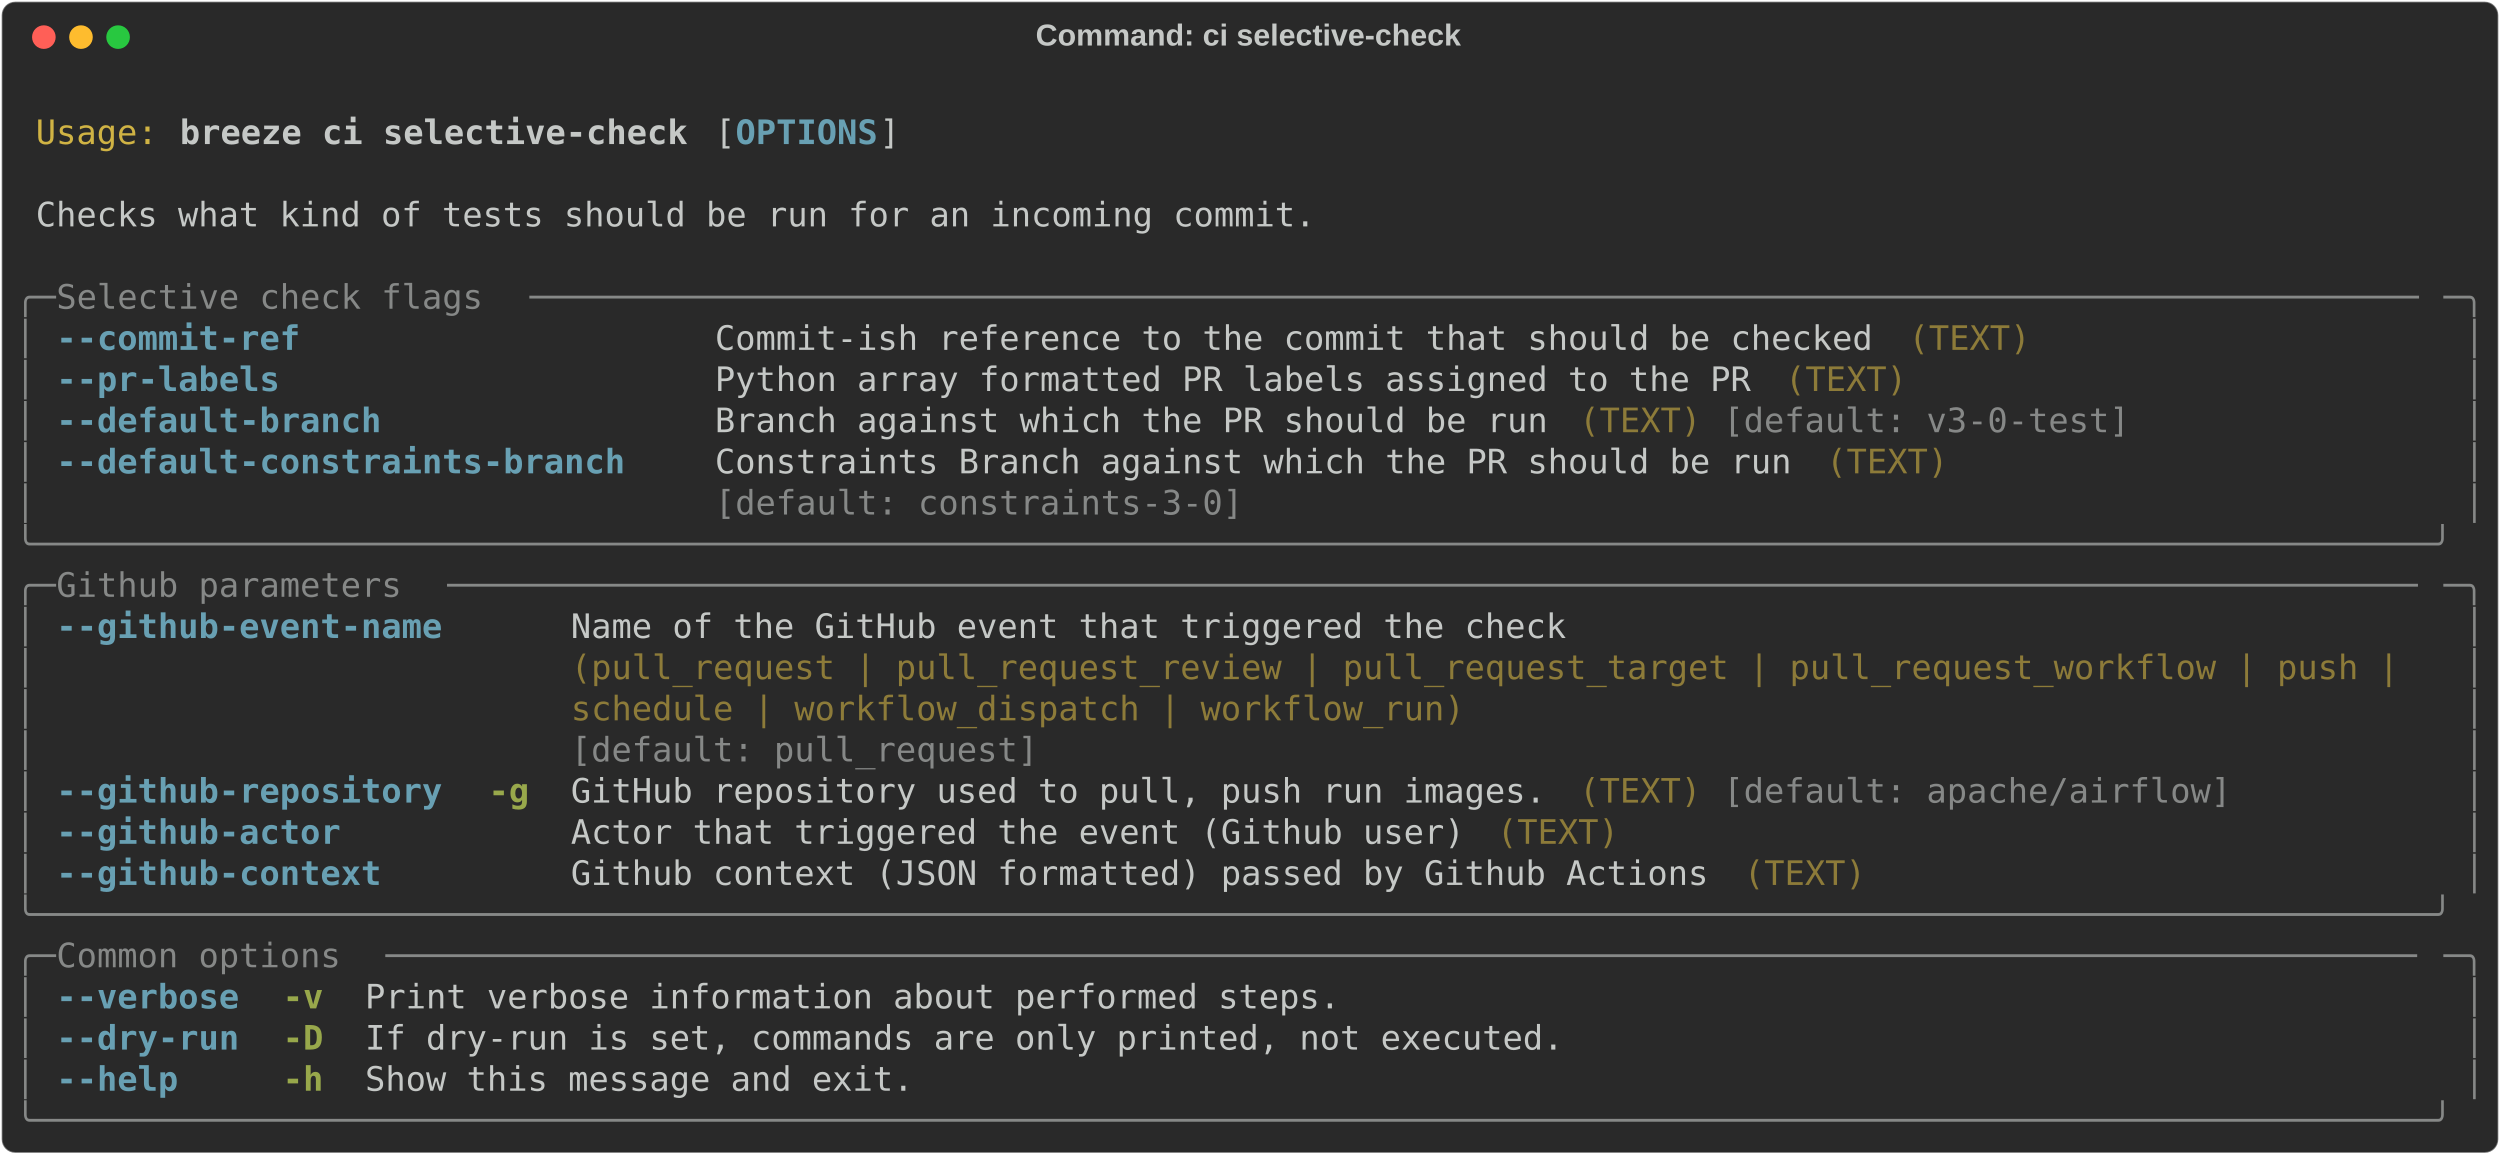
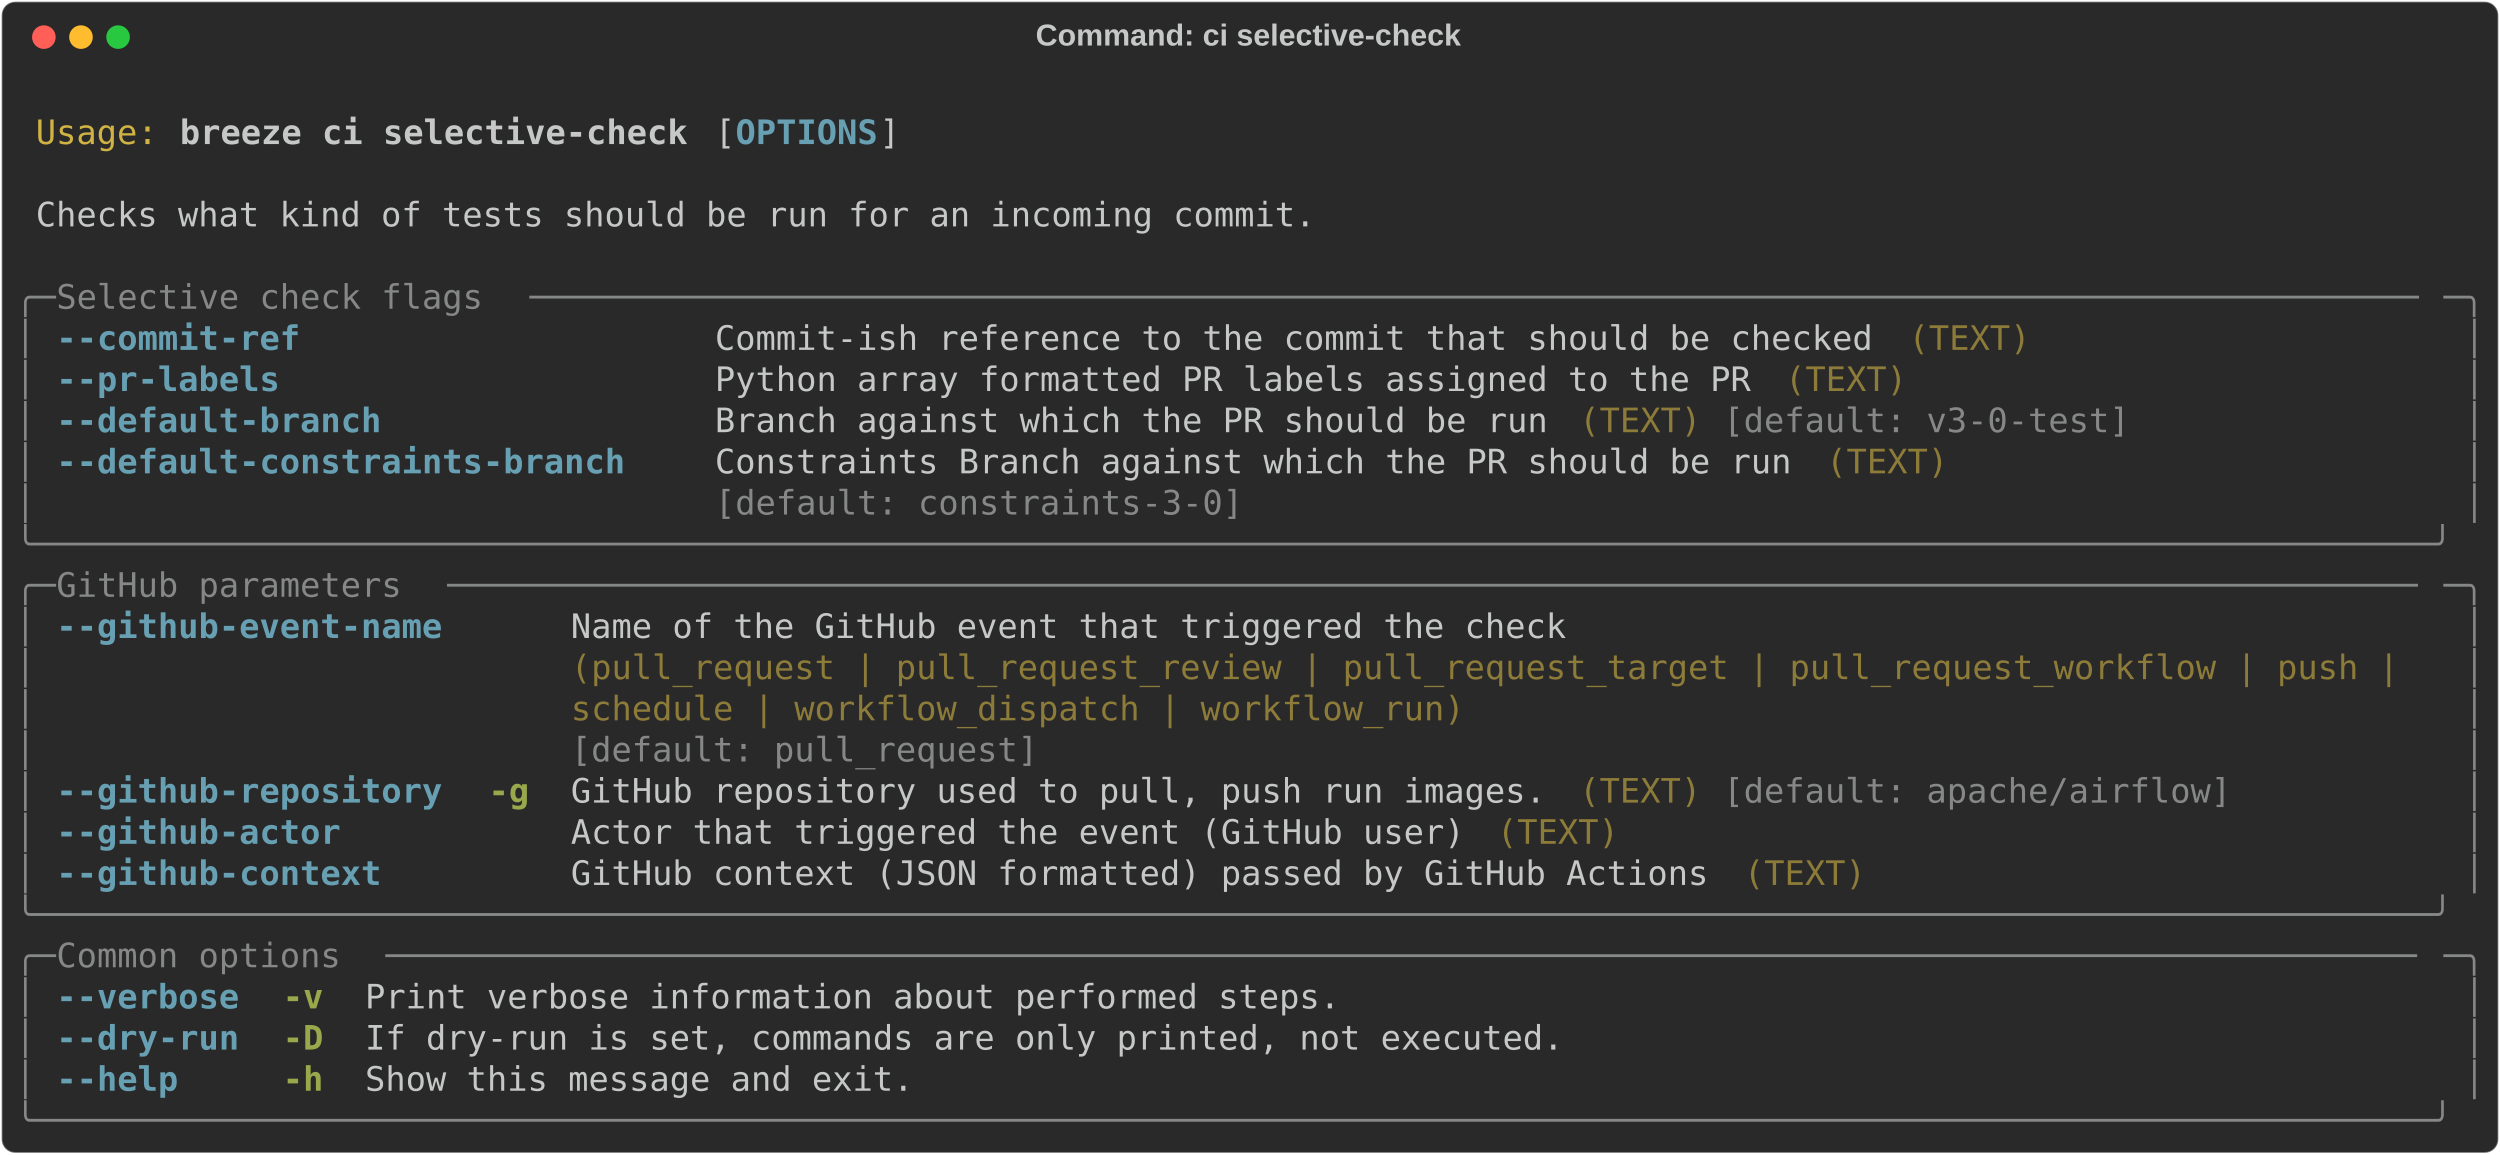
<svg xmlns="http://www.w3.org/2000/svg" class="rich-terminal" viewBox="0 0 1482 684.4">
  <style>

    @font-face {
        font-family: "Fira Code";
        src: local("FiraCode-Regular"),
                url("https://cdnjs.cloudflare.com/ajax/libs/firacode/6.2.0/woff2/FiraCode-Regular.woff2") format("woff2"),
                url("https://cdnjs.cloudflare.com/ajax/libs/firacode/6.2.0/woff/FiraCode-Regular.woff") format("woff");
        font-style: normal;
        font-weight: 400;
    }
    @font-face {
        font-family: "Fira Code";
        src: local("FiraCode-Bold"),
                url("https://cdnjs.cloudflare.com/ajax/libs/firacode/6.2.0/woff2/FiraCode-Bold.woff2") format("woff2"),
                url("https://cdnjs.cloudflare.com/ajax/libs/firacode/6.2.0/woff/FiraCode-Bold.woff") format("woff");
        font-style: bold;
        font-weight: 700;
    }

    .breeze-ci-selective-check-matrix {
        font-family: Fira Code, monospace;
        font-size: 20px;
        line-height: 24.4px;
        font-variant-east-asian: full-width;
    }

    .breeze-ci-selective-check-title {
        font-size: 18px;
        font-weight: bold;
        font-family: arial;
    }

    .breeze-ci-selective-check-r1 { fill: #c5c8c6 }
.breeze-ci-selective-check-r2 { fill: #d0b344 }
.breeze-ci-selective-check-r3 { fill: #c5c8c6;font-weight: bold }
.breeze-ci-selective-check-r4 { fill: #68a0b3;font-weight: bold }
.breeze-ci-selective-check-r5 { fill: #868887 }
.breeze-ci-selective-check-r6 { fill: #8d7b39 }
.breeze-ci-selective-check-r7 { fill: #98a84b;font-weight: bold }
    </style>
  <defs>
    <clipPath id="breeze-ci-selective-check-clip-terminal">
      <rect x="0" y="0" width="1463.0" height="633.4" />
    </clipPath>
    <clipPath id="breeze-ci-selective-check-line-0">
      <rect x="0" y="1.5" width="1464" height="24.65" />
    </clipPath>
    <clipPath id="breeze-ci-selective-check-line-1">
      <rect x="0" y="25.9" width="1464" height="24.65" />
    </clipPath>
    <clipPath id="breeze-ci-selective-check-line-2">
      <rect x="0" y="50.3" width="1464" height="24.65" />
    </clipPath>
    <clipPath id="breeze-ci-selective-check-line-3">
      <rect x="0" y="74.7" width="1464" height="24.65" />
    </clipPath>
    <clipPath id="breeze-ci-selective-check-line-4">
      <rect x="0" y="99.1" width="1464" height="24.65" />
    </clipPath>
    <clipPath id="breeze-ci-selective-check-line-5">
      <rect x="0" y="123.5" width="1464" height="24.65" />
    </clipPath>
    <clipPath id="breeze-ci-selective-check-line-6">
      <rect x="0" y="147.9" width="1464" height="24.65" />
    </clipPath>
    <clipPath id="breeze-ci-selective-check-line-7">
      <rect x="0" y="172.3" width="1464" height="24.65" />
    </clipPath>
    <clipPath id="breeze-ci-selective-check-line-8">
      <rect x="0" y="196.7" width="1464" height="24.65" />
    </clipPath>
    <clipPath id="breeze-ci-selective-check-line-9">
      <rect x="0" y="221.1" width="1464" height="24.65" />
    </clipPath>
    <clipPath id="breeze-ci-selective-check-line-10">
      <rect x="0" y="245.5" width="1464" height="24.65" />
    </clipPath>
    <clipPath id="breeze-ci-selective-check-line-11">
      <rect x="0" y="269.9" width="1464" height="24.65" />
    </clipPath>
    <clipPath id="breeze-ci-selective-check-line-12">
      <rect x="0" y="294.3" width="1464" height="24.65" />
    </clipPath>
    <clipPath id="breeze-ci-selective-check-line-13">
      <rect x="0" y="318.7" width="1464" height="24.65" />
    </clipPath>
    <clipPath id="breeze-ci-selective-check-line-14">
      <rect x="0" y="343.1" width="1464" height="24.65" />
    </clipPath>
    <clipPath id="breeze-ci-selective-check-line-15">
      <rect x="0" y="367.5" width="1464" height="24.65" />
    </clipPath>
    <clipPath id="breeze-ci-selective-check-line-16">
      <rect x="0" y="391.9" width="1464" height="24.65" />
    </clipPath>
    <clipPath id="breeze-ci-selective-check-line-17">
      <rect x="0" y="416.3" width="1464" height="24.65" />
    </clipPath>
    <clipPath id="breeze-ci-selective-check-line-18">
      <rect x="0" y="440.7" width="1464" height="24.65" />
    </clipPath>
    <clipPath id="breeze-ci-selective-check-line-19">
      <rect x="0" y="465.1" width="1464" height="24.65" />
    </clipPath>
    <clipPath id="breeze-ci-selective-check-line-20">
      <rect x="0" y="489.5" width="1464" height="24.65" />
    </clipPath>
    <clipPath id="breeze-ci-selective-check-line-21">
      <rect x="0" y="513.9" width="1464" height="24.65" />
    </clipPath>
    <clipPath id="breeze-ci-selective-check-line-22">
      <rect x="0" y="538.3" width="1464" height="24.65" />
    </clipPath>
    <clipPath id="breeze-ci-selective-check-line-23">
      <rect x="0" y="562.7" width="1464" height="24.65" />
    </clipPath>
    <clipPath id="breeze-ci-selective-check-line-24">
      <rect x="0" y="587.1" width="1464" height="24.65" />
    </clipPath>
  </defs>
  <rect fill="#292929" stroke="rgba(255,255,255,0.35)" stroke-width="1" x="1" y="1" width="1480" height="682.4" rx="8" />
  <text class="breeze-ci-selective-check-title" fill="#c5c8c6" text-anchor="middle" x="740" y="27">Command: ci selective-check</text>
  <g transform="translate(26,22)">
    <circle cx="0" cy="0" r="7" fill="#ff5f57" />
    <circle cx="22" cy="0" r="7" fill="#febc2e" />
    <circle cx="44" cy="0" r="7" fill="#28c840" />
  </g>
  <g transform="translate(9, 41)" clip-path="url(#breeze-ci-selective-check-clip-terminal)">
    <g class="breeze-ci-selective-check-matrix">
      <text class="breeze-ci-selective-check-r1" x="1464" y="20" textLength="12.2" clip-path="url(#breeze-ci-selective-check-line-0)">
</text>
      <text class="breeze-ci-selective-check-r2" x="12.2" y="44.4" textLength="73.2" clip-path="url(#breeze-ci-selective-check-line-1)">Usage:</text>
      <text class="breeze-ci-selective-check-r3" x="97.6" y="44.4" textLength="305" clip-path="url(#breeze-ci-selective-check-line-1)">breeze ci selective-check</text>
      <text class="breeze-ci-selective-check-r1" x="414.8" y="44.4" textLength="12.2" clip-path="url(#breeze-ci-selective-check-line-1)">[</text>
      <text class="breeze-ci-selective-check-r4" x="427" y="44.4" textLength="85.4" clip-path="url(#breeze-ci-selective-check-line-1)">OPTIONS</text>
      <text class="breeze-ci-selective-check-r1" x="512.4" y="44.4" textLength="12.2" clip-path="url(#breeze-ci-selective-check-line-1)">]</text>
      <text class="breeze-ci-selective-check-r1" x="1464" y="44.4" textLength="12.2" clip-path="url(#breeze-ci-selective-check-line-1)">
</text>
      <text class="breeze-ci-selective-check-r1" x="1464" y="68.8" textLength="12.2" clip-path="url(#breeze-ci-selective-check-line-2)">
</text>
      <text class="breeze-ci-selective-check-r1" x="12.2" y="93.2" textLength="768.6" clip-path="url(#breeze-ci-selective-check-line-3)">Checks what kind of tests should be run for an incoming commit.</text>
      <text class="breeze-ci-selective-check-r1" x="1464" y="93.2" textLength="12.2" clip-path="url(#breeze-ci-selective-check-line-3)">
</text>
      <text class="breeze-ci-selective-check-r1" x="1464" y="117.6" textLength="12.2" clip-path="url(#breeze-ci-selective-check-line-4)">
</text>
      <text class="breeze-ci-selective-check-r5" x="0" y="142" textLength="24.4" clip-path="url(#breeze-ci-selective-check-line-5)">╭─</text>
      <text class="breeze-ci-selective-check-r5" x="24.4" y="142" textLength="280.6" clip-path="url(#breeze-ci-selective-check-line-5)"> Selective check flags </text>
      <text class="breeze-ci-selective-check-r5" x="305" y="142" textLength="1134.6" clip-path="url(#breeze-ci-selective-check-line-5)">─────────────────────────────────────────────────────────────────────────────────────────────</text>
      <text class="breeze-ci-selective-check-r5" x="1439.6" y="142" textLength="24.4" clip-path="url(#breeze-ci-selective-check-line-5)">─╮</text>
      <text class="breeze-ci-selective-check-r1" x="1464" y="142" textLength="12.2" clip-path="url(#breeze-ci-selective-check-line-5)">
</text>
      <text class="breeze-ci-selective-check-r5" x="0" y="166.4" textLength="12.2" clip-path="url(#breeze-ci-selective-check-line-6)">│</text>
      <text class="breeze-ci-selective-check-r4" x="24.4" y="166.4" textLength="146.4" clip-path="url(#breeze-ci-selective-check-line-6)">--commit-ref</text>
      <text class="breeze-ci-selective-check-r1" x="414.8" y="166.4" textLength="695.4" clip-path="url(#breeze-ci-selective-check-line-6)">Commit-ish reference to the commit that should be checked</text>
      <text class="breeze-ci-selective-check-r6" x="1122.4" y="166.4" textLength="73.2" clip-path="url(#breeze-ci-selective-check-line-6)">(TEXT)</text>
      <text class="breeze-ci-selective-check-r5" x="1451.8" y="166.4" textLength="12.2" clip-path="url(#breeze-ci-selective-check-line-6)">│</text>
      <text class="breeze-ci-selective-check-r1" x="1464" y="166.4" textLength="12.2" clip-path="url(#breeze-ci-selective-check-line-6)">
</text>
      <text class="breeze-ci-selective-check-r5" x="0" y="190.8" textLength="12.2" clip-path="url(#breeze-ci-selective-check-line-7)">│</text>
      <text class="breeze-ci-selective-check-r4" x="24.4" y="190.8" textLength="134.2" clip-path="url(#breeze-ci-selective-check-line-7)">--pr-labels</text>
      <text class="breeze-ci-selective-check-r1" x="414.8" y="190.8" textLength="622.2" clip-path="url(#breeze-ci-selective-check-line-7)">Python array formatted PR labels assigned to the PR</text>
      <text class="breeze-ci-selective-check-r6" x="1049.2" y="190.8" textLength="73.2" clip-path="url(#breeze-ci-selective-check-line-7)">(TEXT)</text>
      <text class="breeze-ci-selective-check-r5" x="1451.8" y="190.8" textLength="12.2" clip-path="url(#breeze-ci-selective-check-line-7)">│</text>
      <text class="breeze-ci-selective-check-r1" x="1464" y="190.8" textLength="12.2" clip-path="url(#breeze-ci-selective-check-line-7)">
</text>
      <text class="breeze-ci-selective-check-r5" x="0" y="215.2" textLength="12.2" clip-path="url(#breeze-ci-selective-check-line-8)">│</text>
      <text class="breeze-ci-selective-check-r4" x="24.4" y="215.2" textLength="195.2" clip-path="url(#breeze-ci-selective-check-line-8)">--default-branch</text>
      <text class="breeze-ci-selective-check-r1" x="414.8" y="215.2" textLength="500.2" clip-path="url(#breeze-ci-selective-check-line-8)">Branch against which the PR should be run</text>
      <text class="breeze-ci-selective-check-r6" x="927.2" y="215.2" textLength="73.2" clip-path="url(#breeze-ci-selective-check-line-8)">(TEXT)</text>
      <text class="breeze-ci-selective-check-r5" x="1012.6" y="215.2" textLength="244" clip-path="url(#breeze-ci-selective-check-line-8)">[default: v3-0-test]</text>
      <text class="breeze-ci-selective-check-r5" x="1451.8" y="215.2" textLength="12.2" clip-path="url(#breeze-ci-selective-check-line-8)">│</text>
      <text class="breeze-ci-selective-check-r1" x="1464" y="215.2" textLength="12.2" clip-path="url(#breeze-ci-selective-check-line-8)">
</text>
      <text class="breeze-ci-selective-check-r5" x="0" y="239.6" textLength="12.2" clip-path="url(#breeze-ci-selective-check-line-9)">│</text>
      <text class="breeze-ci-selective-check-r4" x="24.4" y="239.6" textLength="341.6" clip-path="url(#breeze-ci-selective-check-line-9)">--default-constraints-branch</text>
      <text class="breeze-ci-selective-check-r1" x="414.8" y="239.6" textLength="646.6" clip-path="url(#breeze-ci-selective-check-line-9)">Constraints Branch against which the PR should be run</text>
      <text class="breeze-ci-selective-check-r6" x="1073.6" y="239.6" textLength="73.2" clip-path="url(#breeze-ci-selective-check-line-9)">(TEXT)</text>
      <text class="breeze-ci-selective-check-r5" x="1451.8" y="239.6" textLength="12.2" clip-path="url(#breeze-ci-selective-check-line-9)">│</text>
      <text class="breeze-ci-selective-check-r1" x="1464" y="239.6" textLength="12.2" clip-path="url(#breeze-ci-selective-check-line-9)">
</text>
      <text class="breeze-ci-selective-check-r5" x="0" y="264" textLength="12.2" clip-path="url(#breeze-ci-selective-check-line-10)">│</text>
      <text class="breeze-ci-selective-check-r5" x="414.8" y="264" textLength="646.6" clip-path="url(#breeze-ci-selective-check-line-10)">[default: constraints-3-0]                           </text>
      <text class="breeze-ci-selective-check-r5" x="1451.8" y="264" textLength="12.2" clip-path="url(#breeze-ci-selective-check-line-10)">│</text>
      <text class="breeze-ci-selective-check-r1" x="1464" y="264" textLength="12.2" clip-path="url(#breeze-ci-selective-check-line-10)">
</text>
      <text class="breeze-ci-selective-check-r5" x="0" y="288.4" textLength="1464" clip-path="url(#breeze-ci-selective-check-line-11)">╰──────────────────────────────────────────────────────────────────────────────────────────────────────────────────────╯</text>
      <text class="breeze-ci-selective-check-r1" x="1464" y="288.4" textLength="12.2" clip-path="url(#breeze-ci-selective-check-line-11)">
</text>
      <text class="breeze-ci-selective-check-r5" x="0" y="312.8" textLength="24.4" clip-path="url(#breeze-ci-selective-check-line-12)">╭─</text>
-       <text class="breeze-ci-selective-check-r5" x="24.4" y="312.8" textLength="231.8" clip-path="url(#breeze-ci-selective-check-line-12)"> Github parameters </text>
+       <text class="breeze-ci-selective-check-r5" x="24.4" y="312.8" textLength="231.8" clip-path="url(#breeze-ci-selective-check-line-12)"> GitHub parameters </text>
      <text class="breeze-ci-selective-check-r5" x="256.2" y="312.8" textLength="1183.4" clip-path="url(#breeze-ci-selective-check-line-12)">─────────────────────────────────────────────────────────────────────────────────────────────────</text>
      <text class="breeze-ci-selective-check-r5" x="1439.6" y="312.8" textLength="24.4" clip-path="url(#breeze-ci-selective-check-line-12)">─╮</text>
      <text class="breeze-ci-selective-check-r1" x="1464" y="312.8" textLength="12.2" clip-path="url(#breeze-ci-selective-check-line-12)">
</text>
      <text class="breeze-ci-selective-check-r5" x="0" y="337.2" textLength="12.2" clip-path="url(#breeze-ci-selective-check-line-13)">│</text>
      <text class="breeze-ci-selective-check-r4" x="24.4" y="337.2" textLength="231.8" clip-path="url(#breeze-ci-selective-check-line-13)">--github-event-name</text>
      <text class="breeze-ci-selective-check-r1" x="329.4" y="337.2" textLength="1110.2" clip-path="url(#breeze-ci-selective-check-line-13)">Name of the GitHub event that triggered the check                                          </text>
      <text class="breeze-ci-selective-check-r5" x="1451.8" y="337.2" textLength="12.2" clip-path="url(#breeze-ci-selective-check-line-13)">│</text>
      <text class="breeze-ci-selective-check-r1" x="1464" y="337.2" textLength="12.2" clip-path="url(#breeze-ci-selective-check-line-13)">
</text>
      <text class="breeze-ci-selective-check-r5" x="0" y="361.6" textLength="12.2" clip-path="url(#breeze-ci-selective-check-line-14)">│</text>
      <text class="breeze-ci-selective-check-r6" x="329.4" y="361.6" textLength="1110.2" clip-path="url(#breeze-ci-selective-check-line-14)">(pull_request | pull_request_review | pull_request_target | pull_request_workflow | push | </text>
      <text class="breeze-ci-selective-check-r5" x="1451.8" y="361.6" textLength="12.2" clip-path="url(#breeze-ci-selective-check-line-14)">│</text>
      <text class="breeze-ci-selective-check-r1" x="1464" y="361.6" textLength="12.2" clip-path="url(#breeze-ci-selective-check-line-14)">
</text>
      <text class="breeze-ci-selective-check-r5" x="0" y="386" textLength="12.2" clip-path="url(#breeze-ci-selective-check-line-15)">│</text>
      <text class="breeze-ci-selective-check-r6" x="329.4" y="386" textLength="1110.2" clip-path="url(#breeze-ci-selective-check-line-15)">schedule | workflow_dispatch | workflow_run)                                               </text>
      <text class="breeze-ci-selective-check-r5" x="1451.8" y="386" textLength="12.2" clip-path="url(#breeze-ci-selective-check-line-15)">│</text>
      <text class="breeze-ci-selective-check-r1" x="1464" y="386" textLength="12.2" clip-path="url(#breeze-ci-selective-check-line-15)">
</text>
      <text class="breeze-ci-selective-check-r5" x="0" y="410.4" textLength="12.2" clip-path="url(#breeze-ci-selective-check-line-16)">│</text>
      <text class="breeze-ci-selective-check-r5" x="329.4" y="410.4" textLength="1110.2" clip-path="url(#breeze-ci-selective-check-line-16)">[default: pull_request]                                                                    </text>
      <text class="breeze-ci-selective-check-r5" x="1451.8" y="410.4" textLength="12.2" clip-path="url(#breeze-ci-selective-check-line-16)">│</text>
      <text class="breeze-ci-selective-check-r1" x="1464" y="410.4" textLength="12.2" clip-path="url(#breeze-ci-selective-check-line-16)">
</text>
      <text class="breeze-ci-selective-check-r5" x="0" y="434.8" textLength="12.2" clip-path="url(#breeze-ci-selective-check-line-17)">│</text>
      <text class="breeze-ci-selective-check-r4" x="24.4" y="434.8" textLength="231.8" clip-path="url(#breeze-ci-selective-check-line-17)">--github-repository</text>
      <text class="breeze-ci-selective-check-r7" x="280.6" y="434.8" textLength="24.4" clip-path="url(#breeze-ci-selective-check-line-17)">-g</text>
      <text class="breeze-ci-selective-check-r1" x="329.4" y="434.8" textLength="585.6" clip-path="url(#breeze-ci-selective-check-line-17)">GitHub repository used to pull, push run images.</text>
      <text class="breeze-ci-selective-check-r6" x="927.2" y="434.8" textLength="73.2" clip-path="url(#breeze-ci-selective-check-line-17)">(TEXT)</text>
      <text class="breeze-ci-selective-check-r5" x="1012.6" y="434.8" textLength="305" clip-path="url(#breeze-ci-selective-check-line-17)">[default: apache/airflow]</text>
      <text class="breeze-ci-selective-check-r5" x="1451.8" y="434.8" textLength="12.2" clip-path="url(#breeze-ci-selective-check-line-17)">│</text>
      <text class="breeze-ci-selective-check-r1" x="1464" y="434.8" textLength="12.2" clip-path="url(#breeze-ci-selective-check-line-17)">
</text>
      <text class="breeze-ci-selective-check-r5" x="0" y="459.2" textLength="12.2" clip-path="url(#breeze-ci-selective-check-line-18)">│</text>
      <text class="breeze-ci-selective-check-r4" x="24.4" y="459.2" textLength="170.8" clip-path="url(#breeze-ci-selective-check-line-18)">--github-actor</text>
-       <text class="breeze-ci-selective-check-r1" x="329.4" y="459.2" textLength="536.8" clip-path="url(#breeze-ci-selective-check-line-18)">Actor that triggered the event (Github user)</text>
+       <text class="breeze-ci-selective-check-r1" x="329.4" y="459.2" textLength="536.8" clip-path="url(#breeze-ci-selective-check-line-18)">Actor that triggered the event (GitHub user)</text>
      <text class="breeze-ci-selective-check-r6" x="878.4" y="459.2" textLength="73.2" clip-path="url(#breeze-ci-selective-check-line-18)">(TEXT)</text>
      <text class="breeze-ci-selective-check-r5" x="1451.8" y="459.2" textLength="12.2" clip-path="url(#breeze-ci-selective-check-line-18)">│</text>
      <text class="breeze-ci-selective-check-r1" x="1464" y="459.2" textLength="12.2" clip-path="url(#breeze-ci-selective-check-line-18)">
</text>
      <text class="breeze-ci-selective-check-r5" x="0" y="483.6" textLength="12.2" clip-path="url(#breeze-ci-selective-check-line-19)">│</text>
      <text class="breeze-ci-selective-check-r4" x="24.4" y="483.6" textLength="195.2" clip-path="url(#breeze-ci-selective-check-line-19)">--github-context</text>
-       <text class="breeze-ci-selective-check-r1" x="329.4" y="483.6" textLength="683.2" clip-path="url(#breeze-ci-selective-check-line-19)">Github context (JSON formatted) passed by Github Actions</text>
+       <text class="breeze-ci-selective-check-r1" x="329.4" y="483.6" textLength="683.2" clip-path="url(#breeze-ci-selective-check-line-19)">GitHub context (JSON formatted) passed by GitHub Actions</text>
      <text class="breeze-ci-selective-check-r6" x="1024.8" y="483.6" textLength="73.2" clip-path="url(#breeze-ci-selective-check-line-19)">(TEXT)</text>
      <text class="breeze-ci-selective-check-r5" x="1451.8" y="483.6" textLength="12.2" clip-path="url(#breeze-ci-selective-check-line-19)">│</text>
      <text class="breeze-ci-selective-check-r1" x="1464" y="483.6" textLength="12.2" clip-path="url(#breeze-ci-selective-check-line-19)">
</text>
      <text class="breeze-ci-selective-check-r5" x="0" y="508" textLength="1464" clip-path="url(#breeze-ci-selective-check-line-20)">╰──────────────────────────────────────────────────────────────────────────────────────────────────────────────────────╯</text>
      <text class="breeze-ci-selective-check-r1" x="1464" y="508" textLength="12.2" clip-path="url(#breeze-ci-selective-check-line-20)">
</text>
      <text class="breeze-ci-selective-check-r5" x="0" y="532.4" textLength="24.4" clip-path="url(#breeze-ci-selective-check-line-21)">╭─</text>
      <text class="breeze-ci-selective-check-r5" x="24.4" y="532.4" textLength="195.2" clip-path="url(#breeze-ci-selective-check-line-21)"> Common options </text>
      <text class="breeze-ci-selective-check-r5" x="219.6" y="532.4" textLength="1220" clip-path="url(#breeze-ci-selective-check-line-21)">────────────────────────────────────────────────────────────────────────────────────────────────────</text>
      <text class="breeze-ci-selective-check-r5" x="1439.6" y="532.4" textLength="24.4" clip-path="url(#breeze-ci-selective-check-line-21)">─╮</text>
      <text class="breeze-ci-selective-check-r1" x="1464" y="532.4" textLength="12.2" clip-path="url(#breeze-ci-selective-check-line-21)">
</text>
      <text class="breeze-ci-selective-check-r5" x="0" y="556.8" textLength="12.2" clip-path="url(#breeze-ci-selective-check-line-22)">│</text>
      <text class="breeze-ci-selective-check-r4" x="24.4" y="556.8" textLength="109.8" clip-path="url(#breeze-ci-selective-check-line-22)">--verbose</text>
      <text class="breeze-ci-selective-check-r7" x="158.6" y="556.8" textLength="24.4" clip-path="url(#breeze-ci-selective-check-line-22)">-v</text>
      <text class="breeze-ci-selective-check-r1" x="207.4" y="556.8" textLength="585.6" clip-path="url(#breeze-ci-selective-check-line-22)">Print verbose information about performed steps.</text>
      <text class="breeze-ci-selective-check-r5" x="1451.8" y="556.8" textLength="12.2" clip-path="url(#breeze-ci-selective-check-line-22)">│</text>
      <text class="breeze-ci-selective-check-r1" x="1464" y="556.8" textLength="12.2" clip-path="url(#breeze-ci-selective-check-line-22)">
</text>
      <text class="breeze-ci-selective-check-r5" x="0" y="581.2" textLength="12.2" clip-path="url(#breeze-ci-selective-check-line-23)">│</text>
      <text class="breeze-ci-selective-check-r4" x="24.4" y="581.2" textLength="109.8" clip-path="url(#breeze-ci-selective-check-line-23)">--dry-run</text>
      <text class="breeze-ci-selective-check-r7" x="158.6" y="581.2" textLength="24.4" clip-path="url(#breeze-ci-selective-check-line-23)">-D</text>
      <text class="breeze-ci-selective-check-r1" x="207.4" y="581.2" textLength="719.8" clip-path="url(#breeze-ci-selective-check-line-23)">If dry-run is set, commands are only printed, not executed.</text>
      <text class="breeze-ci-selective-check-r5" x="1451.8" y="581.2" textLength="12.2" clip-path="url(#breeze-ci-selective-check-line-23)">│</text>
      <text class="breeze-ci-selective-check-r1" x="1464" y="581.2" textLength="12.2" clip-path="url(#breeze-ci-selective-check-line-23)">
</text>
      <text class="breeze-ci-selective-check-r5" x="0" y="605.6" textLength="12.2" clip-path="url(#breeze-ci-selective-check-line-24)">│</text>
      <text class="breeze-ci-selective-check-r4" x="24.4" y="605.6" textLength="73.2" clip-path="url(#breeze-ci-selective-check-line-24)">--help</text>
      <text class="breeze-ci-selective-check-r7" x="158.6" y="605.6" textLength="24.4" clip-path="url(#breeze-ci-selective-check-line-24)">-h</text>
      <text class="breeze-ci-selective-check-r1" x="207.4" y="605.6" textLength="329.4" clip-path="url(#breeze-ci-selective-check-line-24)">Show this message and exit.</text>
      <text class="breeze-ci-selective-check-r5" x="1451.8" y="605.6" textLength="12.2" clip-path="url(#breeze-ci-selective-check-line-24)">│</text>
      <text class="breeze-ci-selective-check-r1" x="1464" y="605.6" textLength="12.2" clip-path="url(#breeze-ci-selective-check-line-24)">
</text>
      <text class="breeze-ci-selective-check-r5" x="0" y="630" textLength="1464" clip-path="url(#breeze-ci-selective-check-line-25)">╰──────────────────────────────────────────────────────────────────────────────────────────────────────────────────────╯</text>
      <text class="breeze-ci-selective-check-r1" x="1464" y="630" textLength="12.2" clip-path="url(#breeze-ci-selective-check-line-25)">
</text>
    </g>
  </g>
</svg>
